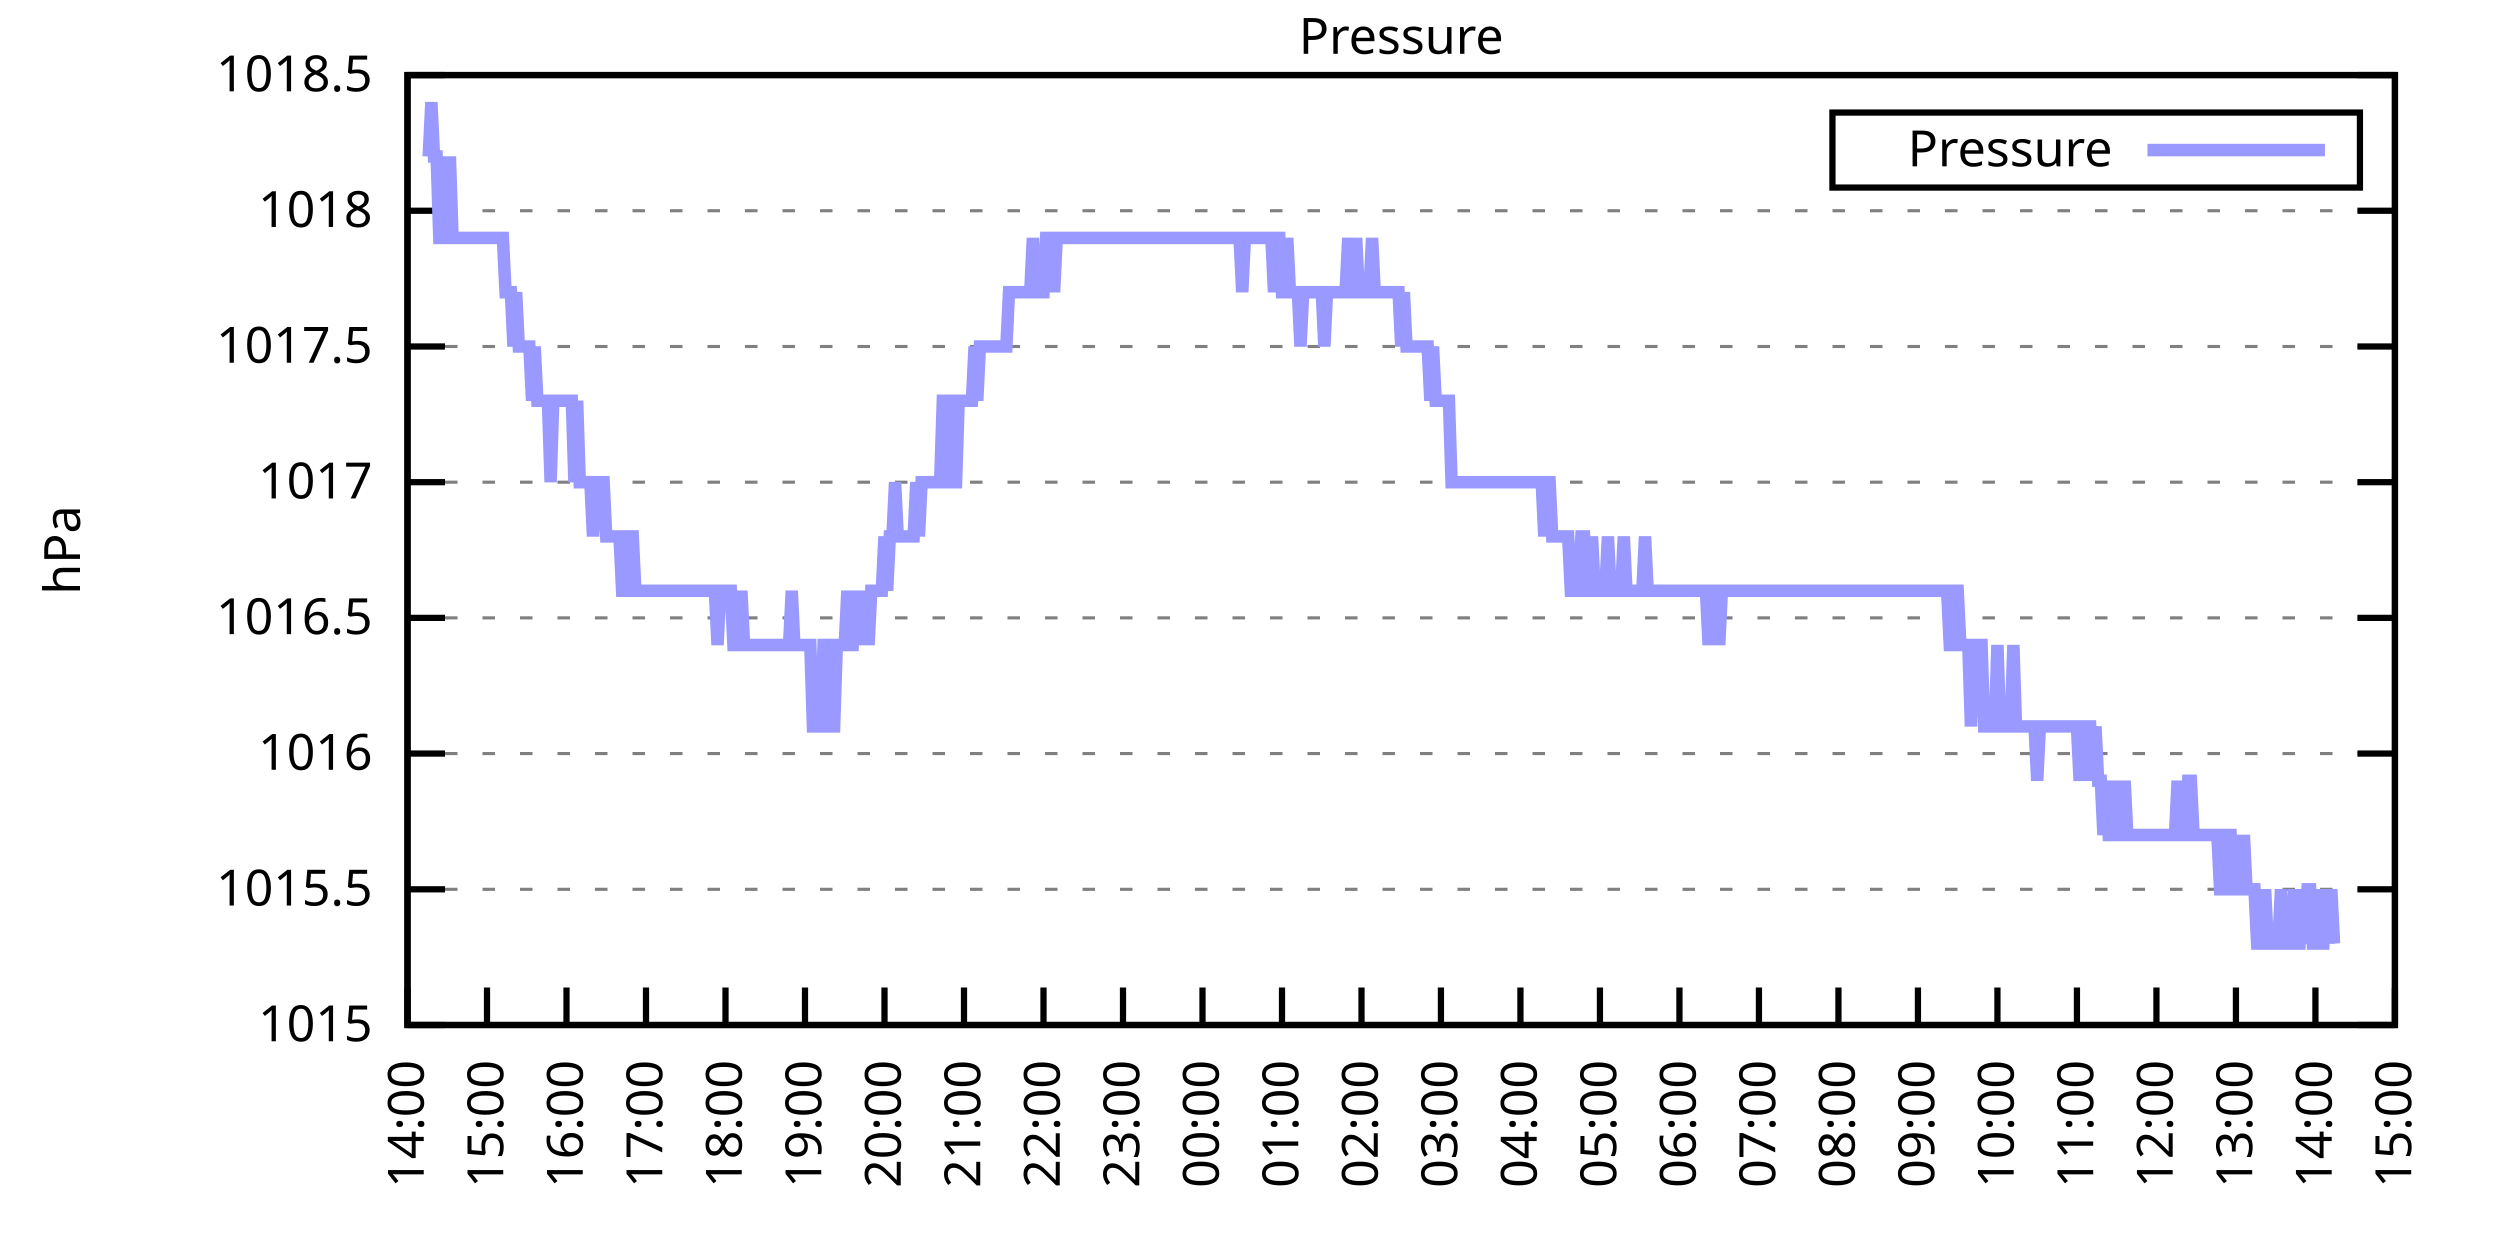
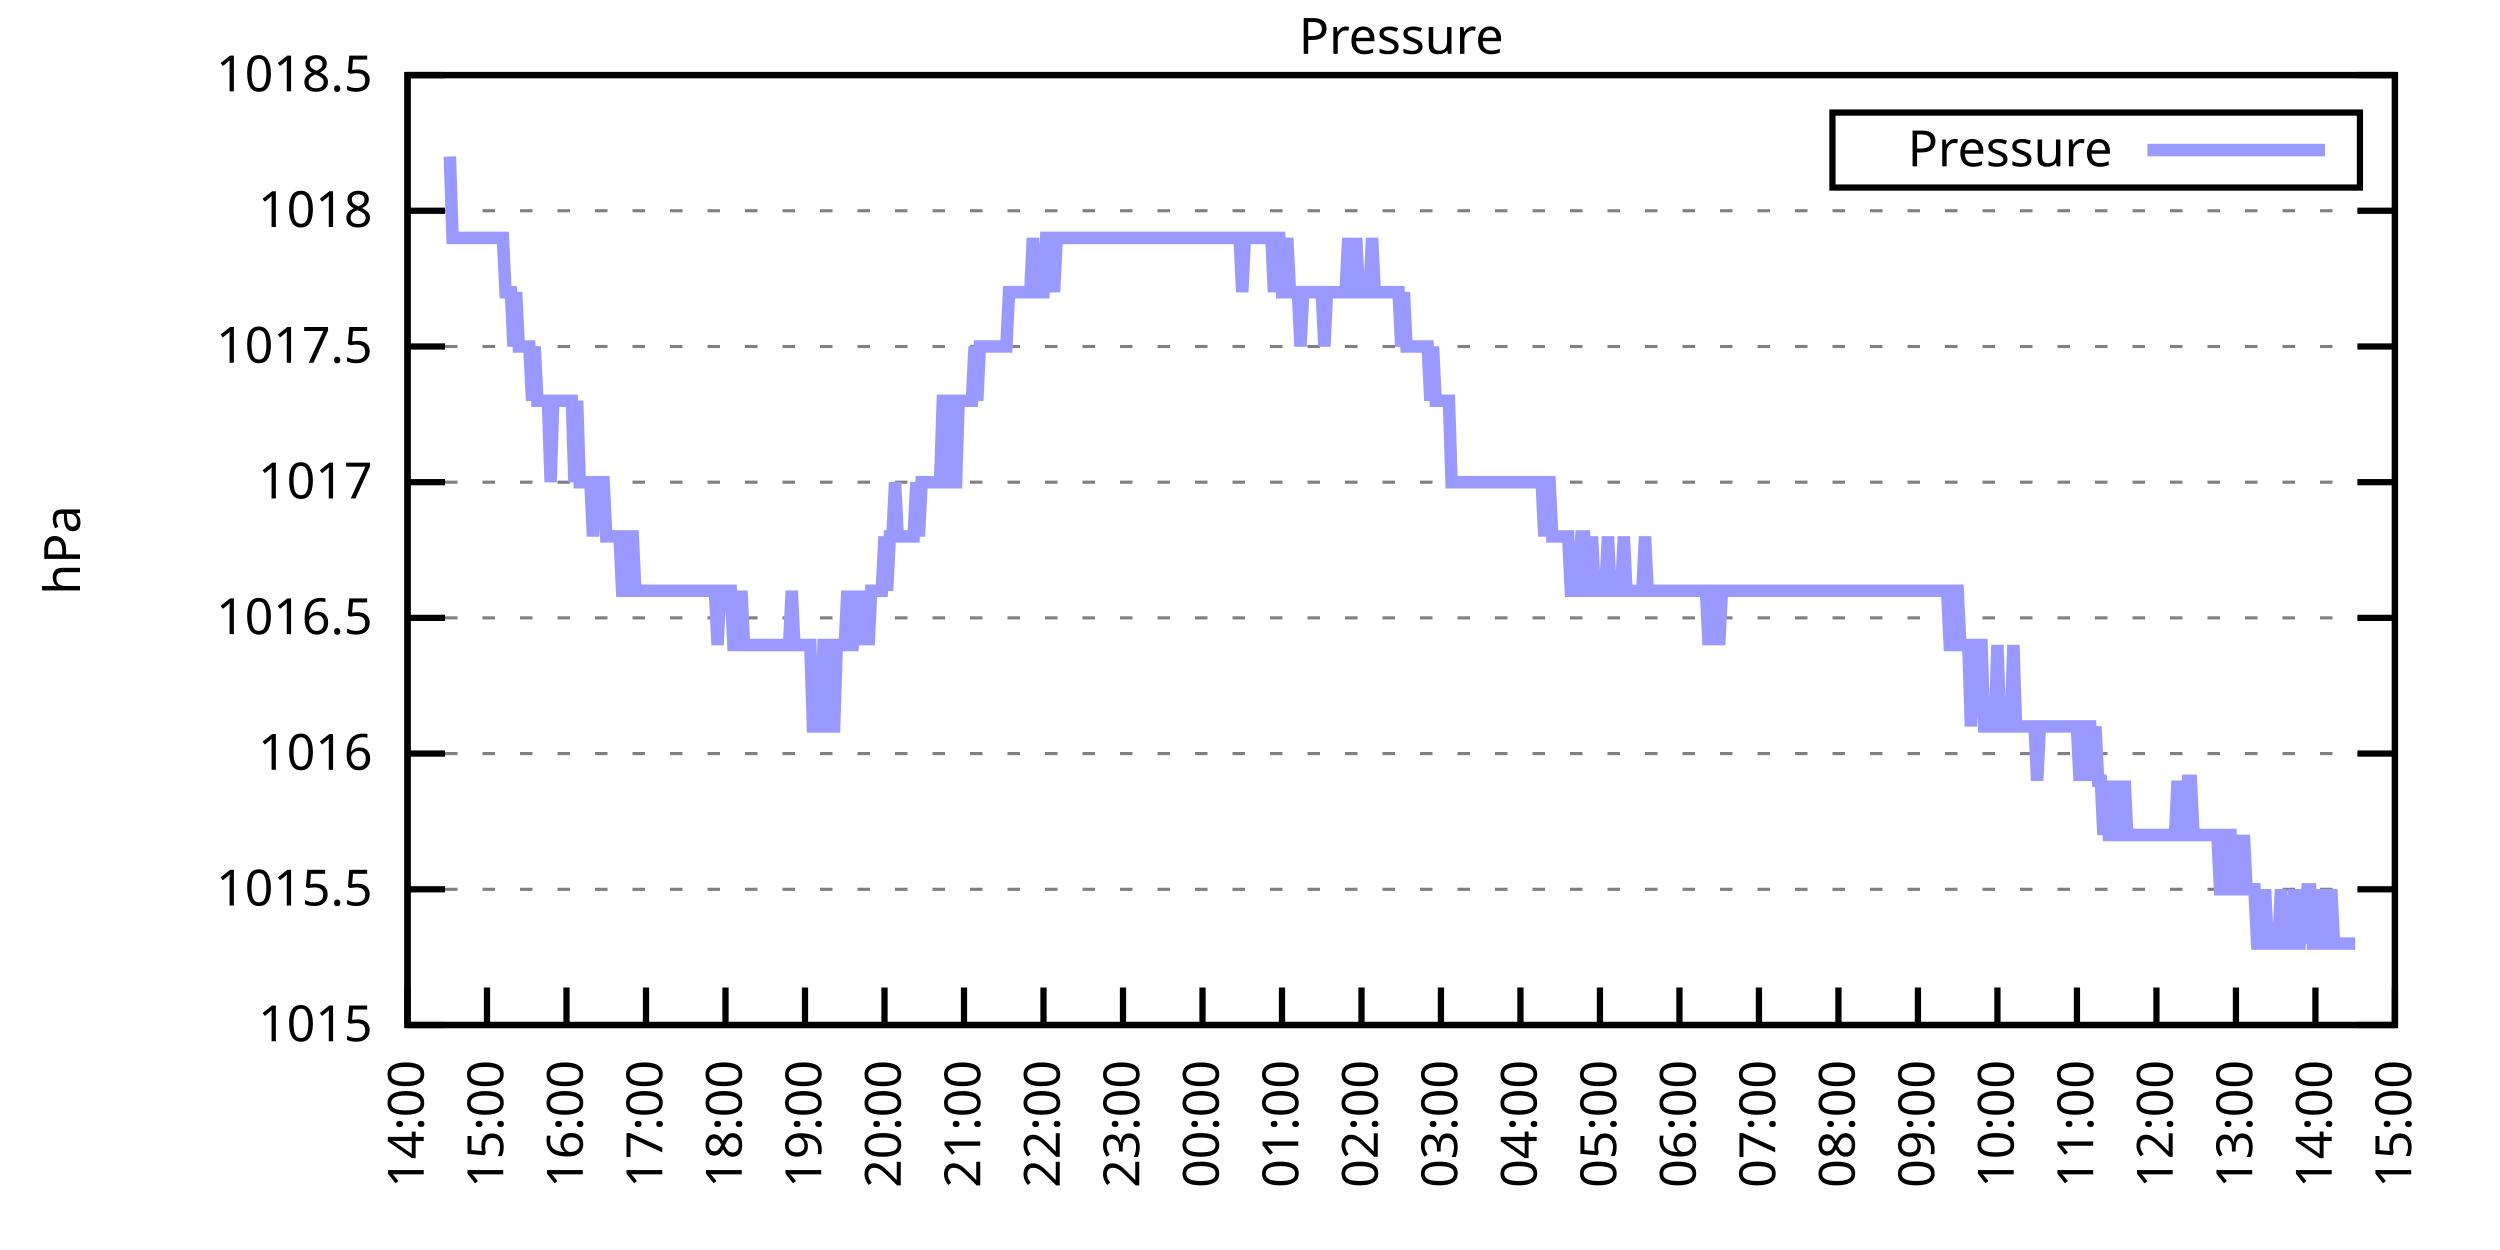
<svg xmlns="http://www.w3.org/2000/svg" xmlns:xlink="http://www.w3.org/1999/xlink" width="400" height="200" viewBox="0 0 400 200">
  <g id="gnuplot_canvas">
    <rect x="0" y="0" width="400" height="200" fill="none" />
    <defs>
      <circle id="gpDot" r="0.5" stroke-width="0.5" stroke="currentColor" />
      <path id="gpPt0" stroke-width="0.333" stroke="currentColor" d="M-1,0 h2 M0,-1 v2" />
      <path id="gpPt1" stroke-width="0.333" stroke="currentColor" d="M-1,-1 L1,1 M1,-1 L-1,1" />
      <path id="gpPt2" stroke-width="0.333" stroke="currentColor" d="M-1,0 L1,0 M0,-1 L0,1 M-1,-1 L1,1 M-1,1 L1,-1" />
      <rect id="gpPt3" stroke-width="0.333" stroke="currentColor" x="-1" y="-1" width="2" height="2" />
      <rect id="gpPt4" stroke-width="0.333" stroke="currentColor" fill="currentColor" x="-1" y="-1" width="2" height="2" />
      <circle id="gpPt5" stroke-width="0.333" stroke="currentColor" cx="0" cy="0" r="1" />
      <use xlink:href="#gpPt5" id="gpPt6" fill="currentColor" stroke="none" />
      <path id="gpPt7" stroke-width="0.333" stroke="currentColor" d="M0,-1.33 L-1.33,0.67 L1.33,0.67 z" />
      <use xlink:href="#gpPt7" id="gpPt8" fill="currentColor" stroke="none" />
      <use xlink:href="#gpPt7" id="gpPt9" stroke="currentColor" transform="rotate(180)" />
      <use xlink:href="#gpPt9" id="gpPt10" fill="currentColor" stroke="none" />
      <use xlink:href="#gpPt3" id="gpPt11" stroke="currentColor" transform="rotate(45)" />
      <use xlink:href="#gpPt11" id="gpPt12" fill="currentColor" stroke="none" />
      <path id="gpPt13" stroke-width="0.333" stroke="currentColor" d="M0,1.330 L1.265,0.411 L0.782,-1.067 L-0.782,-1.076 L-1.265,0.411 z" />
      <use xlink:href="#gpPt13" id="gpPt14" fill="currentColor" stroke="none" />
      <filter id="textbox" filterUnits="objectBoundingBox" x="0" y="0" height="1" width="1">
        <feFlood flood-color="white" flood-opacity="1" result="bgnd" />
        <feComposite in="SourceGraphic" in2="bgnd" operator="atop" />
      </filter>
      <filter id="greybox" filterUnits="objectBoundingBox" x="0" y="0" height="1" width="1">
        <feFlood flood-color="lightgrey" flood-opacity="1" result="grey" />
        <feComposite in="SourceGraphic" in2="grey" operator="atop" />
      </filter>
    </defs>
    <g fill="none" color="white" stroke="currentColor" stroke-width="1.00" stroke-linecap="butt" stroke-linejoin="miter">
</g>
    <g fill="none" color="black" stroke="currentColor" stroke-width="1.00" stroke-linecap="butt" stroke-linejoin="miter">
      <g stroke="none" shape-rendering="crispEdges">
        <polygon fill="rgb(255, 255, 255)" points="65.20,164.00 383.18,164.00 383.18,12.02 65.20,12.02 " />
      </g>
    </g>
    <g fill="none" color="black" stroke="currentColor" stroke-width="1.00" stroke-linecap="butt" stroke-linejoin="miter">
</g>
    <g fill="none" color="black" stroke="black" stroke-width="0.50" stroke-linecap="butt" stroke-linejoin="miter">
</g>
    <g fill="none" color="gray" stroke="currentColor" stroke-width="0.50" stroke-linecap="butt" stroke-linejoin="miter">
      <path stroke="gray" stroke-dasharray="2,4" class="gridline" d="M65.20,164.00 L383.19,164.00  " />
    </g>
    <g fill="none" color="gray" stroke="gray" stroke-width="1.00" stroke-linecap="butt" stroke-linejoin="miter">
</g>
    <g fill="none" color="black" stroke="currentColor" stroke-width="1.00" stroke-linecap="butt" stroke-linejoin="miter">
      <path stroke="black" d="M65.20,164.00 L71.20,164.00 M383.19,164.00 L377.19,164.00  " />
      <g transform="translate(59.60,166.60)" stroke="none" fill="black" font-family="Sans" font-size="8.00" text-anchor="end">
        <text>
          <tspan font-family="Sans"> 1015</tspan>
        </text>
      </g>
    </g>
    <g fill="none" color="black" stroke="currentColor" stroke-width="1.00" stroke-linecap="butt" stroke-linejoin="miter">
</g>
    <g fill="none" color="black" stroke="black" stroke-width="0.50" stroke-linecap="butt" stroke-linejoin="miter">
</g>
    <g fill="none" color="gray" stroke="currentColor" stroke-width="0.50" stroke-linecap="butt" stroke-linejoin="miter">
      <path stroke="gray" stroke-dasharray="2,4" class="gridline" d="M65.20,142.29 L383.19,142.29  " />
    </g>
    <g fill="none" color="gray" stroke="gray" stroke-width="1.00" stroke-linecap="butt" stroke-linejoin="miter">
</g>
    <g fill="none" color="black" stroke="currentColor" stroke-width="1.00" stroke-linecap="butt" stroke-linejoin="miter">
      <path stroke="black" d="M65.20,142.29 L71.20,142.29 M383.19,142.29 L377.19,142.29  " />
      <g transform="translate(59.60,144.89)" stroke="none" fill="black" font-family="Sans" font-size="8.00" text-anchor="end">
        <text>
          <tspan font-family="Sans"> 1015.5</tspan>
        </text>
      </g>
    </g>
    <g fill="none" color="black" stroke="currentColor" stroke-width="1.00" stroke-linecap="butt" stroke-linejoin="miter">
</g>
    <g fill="none" color="black" stroke="black" stroke-width="0.50" stroke-linecap="butt" stroke-linejoin="miter">
</g>
    <g fill="none" color="gray" stroke="currentColor" stroke-width="0.50" stroke-linecap="butt" stroke-linejoin="miter">
      <path stroke="gray" stroke-dasharray="2,4" class="gridline" d="M65.20,120.57 L383.19,120.57  " />
    </g>
    <g fill="none" color="gray" stroke="gray" stroke-width="1.00" stroke-linecap="butt" stroke-linejoin="miter">
</g>
    <g fill="none" color="black" stroke="currentColor" stroke-width="1.00" stroke-linecap="butt" stroke-linejoin="miter">
      <path stroke="black" d="M65.20,120.57 L71.20,120.57 M383.19,120.57 L377.19,120.57  " />
      <g transform="translate(59.60,123.17)" stroke="none" fill="black" font-family="Sans" font-size="8.00" text-anchor="end">
        <text>
          <tspan font-family="Sans"> 1016</tspan>
        </text>
      </g>
    </g>
    <g fill="none" color="black" stroke="currentColor" stroke-width="1.00" stroke-linecap="butt" stroke-linejoin="miter">
</g>
    <g fill="none" color="black" stroke="black" stroke-width="0.50" stroke-linecap="butt" stroke-linejoin="miter">
</g>
    <g fill="none" color="gray" stroke="currentColor" stroke-width="0.50" stroke-linecap="butt" stroke-linejoin="miter">
      <path stroke="gray" stroke-dasharray="2,4" class="gridline" d="M65.20,98.86 L383.19,98.86  " />
    </g>
    <g fill="none" color="gray" stroke="gray" stroke-width="1.00" stroke-linecap="butt" stroke-linejoin="miter">
</g>
    <g fill="none" color="black" stroke="currentColor" stroke-width="1.00" stroke-linecap="butt" stroke-linejoin="miter">
      <path stroke="black" d="M65.20,98.86 L71.20,98.86 M383.19,98.86 L377.19,98.86  " />
      <g transform="translate(59.60,101.46)" stroke="none" fill="black" font-family="Sans" font-size="8.00" text-anchor="end">
        <text>
          <tspan font-family="Sans"> 1016.5</tspan>
        </text>
      </g>
    </g>
    <g fill="none" color="black" stroke="currentColor" stroke-width="1.00" stroke-linecap="butt" stroke-linejoin="miter">
</g>
    <g fill="none" color="black" stroke="black" stroke-width="0.50" stroke-linecap="butt" stroke-linejoin="miter">
</g>
    <g fill="none" color="gray" stroke="currentColor" stroke-width="0.50" stroke-linecap="butt" stroke-linejoin="miter">
      <path stroke="gray" stroke-dasharray="2,4" class="gridline" d="M65.20,77.15 L383.19,77.15  " />
    </g>
    <g fill="none" color="gray" stroke="gray" stroke-width="1.00" stroke-linecap="butt" stroke-linejoin="miter">
</g>
    <g fill="none" color="black" stroke="currentColor" stroke-width="1.00" stroke-linecap="butt" stroke-linejoin="miter">
      <path stroke="black" d="M65.20,77.15 L71.20,77.15 M383.19,77.15 L377.19,77.15  " />
      <g transform="translate(59.60,79.75)" stroke="none" fill="black" font-family="Sans" font-size="8.00" text-anchor="end">
        <text>
          <tspan font-family="Sans"> 1017</tspan>
        </text>
      </g>
    </g>
    <g fill="none" color="black" stroke="currentColor" stroke-width="1.00" stroke-linecap="butt" stroke-linejoin="miter">
</g>
    <g fill="none" color="black" stroke="black" stroke-width="0.50" stroke-linecap="butt" stroke-linejoin="miter">
</g>
    <g fill="none" color="gray" stroke="currentColor" stroke-width="0.50" stroke-linecap="butt" stroke-linejoin="miter">
      <path stroke="gray" stroke-dasharray="2,4" class="gridline" d="M65.20,55.44 L383.19,55.44  " />
    </g>
    <g fill="none" color="gray" stroke="gray" stroke-width="1.00" stroke-linecap="butt" stroke-linejoin="miter">
</g>
    <g fill="none" color="black" stroke="currentColor" stroke-width="1.00" stroke-linecap="butt" stroke-linejoin="miter">
      <path stroke="black" d="M65.20,55.44 L71.20,55.44 M383.19,55.44 L377.19,55.44  " />
      <g transform="translate(59.60,58.04)" stroke="none" fill="black" font-family="Sans" font-size="8.00" text-anchor="end">
        <text>
          <tspan font-family="Sans"> 1017.5</tspan>
        </text>
      </g>
    </g>
    <g fill="none" color="black" stroke="currentColor" stroke-width="1.00" stroke-linecap="butt" stroke-linejoin="miter">
</g>
    <g fill="none" color="black" stroke="black" stroke-width="0.50" stroke-linecap="butt" stroke-linejoin="miter">
</g>
    <g fill="none" color="gray" stroke="currentColor" stroke-width="0.50" stroke-linecap="butt" stroke-linejoin="miter">
      <path stroke="gray" stroke-dasharray="2,4" class="gridline" d="M65.20,33.72 L383.19,33.72  " />
    </g>
    <g fill="none" color="gray" stroke="gray" stroke-width="1.00" stroke-linecap="butt" stroke-linejoin="miter">
</g>
    <g fill="none" color="black" stroke="currentColor" stroke-width="1.00" stroke-linecap="butt" stroke-linejoin="miter">
      <path stroke="black" d="M65.20,33.72 L71.20,33.72 M383.19,33.72 L377.19,33.72  " />
      <g transform="translate(59.60,36.32)" stroke="none" fill="black" font-family="Sans" font-size="8.00" text-anchor="end">
        <text>
          <tspan font-family="Sans"> 1018</tspan>
        </text>
      </g>
    </g>
    <g fill="none" color="black" stroke="currentColor" stroke-width="1.00" stroke-linecap="butt" stroke-linejoin="miter">
</g>
    <g fill="none" color="black" stroke="black" stroke-width="0.50" stroke-linecap="butt" stroke-linejoin="miter">
</g>
    <g fill="none" color="gray" stroke="currentColor" stroke-width="0.50" stroke-linecap="butt" stroke-linejoin="miter">
      <path stroke="gray" stroke-dasharray="2,4" class="gridline" d="M65.20,12.01 L383.19,12.01  " />
    </g>
    <g fill="none" color="gray" stroke="gray" stroke-width="1.00" stroke-linecap="butt" stroke-linejoin="miter">
</g>
    <g fill="none" color="black" stroke="currentColor" stroke-width="1.00" stroke-linecap="butt" stroke-linejoin="miter">
      <path stroke="black" d="M65.20,12.01 L71.20,12.01 M383.19,12.01 L377.19,12.01  " />
      <g transform="translate(59.60,14.61)" stroke="none" fill="black" font-family="Sans" font-size="8.00" text-anchor="end">
        <text>
          <tspan font-family="Sans"> 1018.5</tspan>
        </text>
      </g>
    </g>
    <g fill="none" color="black" stroke="currentColor" stroke-width="1.00" stroke-linecap="butt" stroke-linejoin="miter">
      <path stroke="black" d="M65.20,164.00 L65.20,158.00  " />
      <g transform="translate(67.80,169.60) rotate(270.00)" stroke="none" fill="black" font-family="Sans" font-size="8.00" text-anchor="end">
        <text>
          <tspan font-family="Sans">14:00</tspan>
        </text>
      </g>
    </g>
    <g fill="none" color="black" stroke="currentColor" stroke-width="1.00" stroke-linecap="butt" stroke-linejoin="miter">
      <path stroke="black" d="M77.92,164.00 L77.92,158.00  " />
      <g transform="translate(80.52,169.60) rotate(270.00)" stroke="none" fill="black" font-family="Sans" font-size="8.00" text-anchor="end">
        <text>
          <tspan font-family="Sans">15:00</tspan>
        </text>
      </g>
    </g>
    <g fill="none" color="black" stroke="currentColor" stroke-width="1.00" stroke-linecap="butt" stroke-linejoin="miter">
      <path stroke="black" d="M90.64,164.00 L90.64,158.00  " />
      <g transform="translate(93.24,169.60) rotate(270.00)" stroke="none" fill="black" font-family="Sans" font-size="8.00" text-anchor="end">
        <text>
          <tspan font-family="Sans">16:00</tspan>
        </text>
      </g>
    </g>
    <g fill="none" color="black" stroke="currentColor" stroke-width="1.00" stroke-linecap="butt" stroke-linejoin="miter">
      <path stroke="black" d="M103.36,164.00 L103.36,158.00  " />
      <g transform="translate(105.96,169.60) rotate(270.00)" stroke="none" fill="black" font-family="Sans" font-size="8.00" text-anchor="end">
        <text>
          <tspan font-family="Sans">17:00</tspan>
        </text>
      </g>
    </g>
    <g fill="none" color="black" stroke="currentColor" stroke-width="1.00" stroke-linecap="butt" stroke-linejoin="miter">
      <path stroke="black" d="M116.08,164.00 L116.08,158.00  " />
      <g transform="translate(118.68,169.60) rotate(270.00)" stroke="none" fill="black" font-family="Sans" font-size="8.00" text-anchor="end">
        <text>
          <tspan font-family="Sans">18:00</tspan>
        </text>
      </g>
    </g>
    <g fill="none" color="black" stroke="currentColor" stroke-width="1.00" stroke-linecap="butt" stroke-linejoin="miter">
      <path stroke="black" d="M128.80,164.00 L128.80,158.00  " />
      <g transform="translate(131.40,169.60) rotate(270.00)" stroke="none" fill="black" font-family="Sans" font-size="8.00" text-anchor="end">
        <text>
          <tspan font-family="Sans">19:00</tspan>
        </text>
      </g>
    </g>
    <g fill="none" color="black" stroke="currentColor" stroke-width="1.00" stroke-linecap="butt" stroke-linejoin="miter">
      <path stroke="black" d="M141.52,164.00 L141.52,158.00  " />
      <g transform="translate(144.12,169.60) rotate(270.00)" stroke="none" fill="black" font-family="Sans" font-size="8.00" text-anchor="end">
        <text>
          <tspan font-family="Sans">20:00</tspan>
        </text>
      </g>
    </g>
    <g fill="none" color="black" stroke="currentColor" stroke-width="1.00" stroke-linecap="butt" stroke-linejoin="miter">
      <path stroke="black" d="M154.24,164.00 L154.24,158.00  " />
      <g transform="translate(156.84,169.60) rotate(270.00)" stroke="none" fill="black" font-family="Sans" font-size="8.00" text-anchor="end">
        <text>
          <tspan font-family="Sans">21:00</tspan>
        </text>
      </g>
    </g>
    <g fill="none" color="black" stroke="currentColor" stroke-width="1.00" stroke-linecap="butt" stroke-linejoin="miter">
      <path stroke="black" d="M166.96,164.00 L166.96,158.00  " />
      <g transform="translate(169.56,169.60) rotate(270.00)" stroke="none" fill="black" font-family="Sans" font-size="8.00" text-anchor="end">
        <text>
          <tspan font-family="Sans">22:00</tspan>
        </text>
      </g>
    </g>
    <g fill="none" color="black" stroke="currentColor" stroke-width="1.00" stroke-linecap="butt" stroke-linejoin="miter">
      <path stroke="black" d="M179.68,164.00 L179.68,158.00  " />
      <g transform="translate(182.28,169.60) rotate(270.00)" stroke="none" fill="black" font-family="Sans" font-size="8.00" text-anchor="end">
        <text>
          <tspan font-family="Sans">23:00</tspan>
        </text>
      </g>
    </g>
    <g fill="none" color="black" stroke="currentColor" stroke-width="1.00" stroke-linecap="butt" stroke-linejoin="miter">
      <path stroke="black" d="M192.40,164.00 L192.40,158.00  " />
      <g transform="translate(195.00,169.60) rotate(270.00)" stroke="none" fill="black" font-family="Sans" font-size="8.00" text-anchor="end">
        <text>
          <tspan font-family="Sans">00:00</tspan>
        </text>
      </g>
    </g>
    <g fill="none" color="black" stroke="currentColor" stroke-width="1.00" stroke-linecap="butt" stroke-linejoin="miter">
      <path stroke="black" d="M205.12,164.00 L205.12,158.00  " />
      <g transform="translate(207.72,169.60) rotate(270.00)" stroke="none" fill="black" font-family="Sans" font-size="8.00" text-anchor="end">
        <text>
          <tspan font-family="Sans">01:00</tspan>
        </text>
      </g>
    </g>
    <g fill="none" color="black" stroke="currentColor" stroke-width="1.00" stroke-linecap="butt" stroke-linejoin="miter">
      <path stroke="black" d="M217.84,164.00 L217.84,158.00  " />
      <g transform="translate(220.44,169.60) rotate(270.00)" stroke="none" fill="black" font-family="Sans" font-size="8.00" text-anchor="end">
        <text>
          <tspan font-family="Sans">02:00</tspan>
        </text>
      </g>
    </g>
    <g fill="none" color="black" stroke="currentColor" stroke-width="1.00" stroke-linecap="butt" stroke-linejoin="miter">
      <path stroke="black" d="M230.55,164.00 L230.55,158.00  " />
      <g transform="translate(233.15,169.60) rotate(270.00)" stroke="none" fill="black" font-family="Sans" font-size="8.00" text-anchor="end">
        <text>
          <tspan font-family="Sans">03:00</tspan>
        </text>
      </g>
    </g>
    <g fill="none" color="black" stroke="currentColor" stroke-width="1.00" stroke-linecap="butt" stroke-linejoin="miter">
      <path stroke="black" d="M243.27,164.00 L243.27,158.00  " />
      <g transform="translate(245.87,169.60) rotate(270.00)" stroke="none" fill="black" font-family="Sans" font-size="8.00" text-anchor="end">
        <text>
          <tspan font-family="Sans">04:00</tspan>
        </text>
      </g>
    </g>
    <g fill="none" color="black" stroke="currentColor" stroke-width="1.00" stroke-linecap="butt" stroke-linejoin="miter">
      <path stroke="black" d="M255.99,164.00 L255.99,158.00  " />
      <g transform="translate(258.59,169.60) rotate(270.00)" stroke="none" fill="black" font-family="Sans" font-size="8.00" text-anchor="end">
        <text>
          <tspan font-family="Sans">05:00</tspan>
        </text>
      </g>
    </g>
    <g fill="none" color="black" stroke="currentColor" stroke-width="1.00" stroke-linecap="butt" stroke-linejoin="miter">
      <path stroke="black" d="M268.71,164.00 L268.71,158.00  " />
      <g transform="translate(271.31,169.60) rotate(270.00)" stroke="none" fill="black" font-family="Sans" font-size="8.00" text-anchor="end">
        <text>
          <tspan font-family="Sans">06:00</tspan>
        </text>
      </g>
    </g>
    <g fill="none" color="black" stroke="currentColor" stroke-width="1.00" stroke-linecap="butt" stroke-linejoin="miter">
      <path stroke="black" d="M281.43,164.00 L281.43,158.00  " />
      <g transform="translate(284.03,169.60) rotate(270.00)" stroke="none" fill="black" font-family="Sans" font-size="8.00" text-anchor="end">
        <text>
          <tspan font-family="Sans">07:00</tspan>
        </text>
      </g>
    </g>
    <g fill="none" color="black" stroke="currentColor" stroke-width="1.00" stroke-linecap="butt" stroke-linejoin="miter">
      <path stroke="black" d="M294.15,164.00 L294.15,158.00  " />
      <g transform="translate(296.75,169.60) rotate(270.00)" stroke="none" fill="black" font-family="Sans" font-size="8.00" text-anchor="end">
        <text>
          <tspan font-family="Sans">08:00</tspan>
        </text>
      </g>
    </g>
    <g fill="none" color="black" stroke="currentColor" stroke-width="1.00" stroke-linecap="butt" stroke-linejoin="miter">
      <path stroke="black" d="M306.87,164.00 L306.87,158.00  " />
      <g transform="translate(309.47,169.60) rotate(270.00)" stroke="none" fill="black" font-family="Sans" font-size="8.00" text-anchor="end">
        <text>
          <tspan font-family="Sans">09:00</tspan>
        </text>
      </g>
    </g>
    <g fill="none" color="black" stroke="currentColor" stroke-width="1.00" stroke-linecap="butt" stroke-linejoin="miter">
      <path stroke="black" d="M319.59,164.00 L319.59,158.00  " />
      <g transform="translate(322.19,169.60) rotate(270.00)" stroke="none" fill="black" font-family="Sans" font-size="8.00" text-anchor="end">
        <text>
          <tspan font-family="Sans">10:00</tspan>
        </text>
      </g>
    </g>
    <g fill="none" color="black" stroke="currentColor" stroke-width="1.00" stroke-linecap="butt" stroke-linejoin="miter">
      <path stroke="black" d="M332.31,164.00 L332.31,158.00  " />
      <g transform="translate(334.91,169.60) rotate(270.00)" stroke="none" fill="black" font-family="Sans" font-size="8.00" text-anchor="end">
        <text>
          <tspan font-family="Sans">11:00</tspan>
        </text>
      </g>
    </g>
    <g fill="none" color="black" stroke="currentColor" stroke-width="1.00" stroke-linecap="butt" stroke-linejoin="miter">
      <path stroke="black" d="M345.03,164.00 L345.03,158.00  " />
      <g transform="translate(347.63,169.60) rotate(270.00)" stroke="none" fill="black" font-family="Sans" font-size="8.00" text-anchor="end">
        <text>
          <tspan font-family="Sans">12:00</tspan>
        </text>
      </g>
    </g>
    <g fill="none" color="black" stroke="currentColor" stroke-width="1.00" stroke-linecap="butt" stroke-linejoin="miter">
      <path stroke="black" d="M357.75,164.00 L357.75,158.00  " />
      <g transform="translate(360.35,169.60) rotate(270.00)" stroke="none" fill="black" font-family="Sans" font-size="8.00" text-anchor="end">
        <text>
          <tspan font-family="Sans">13:00</tspan>
        </text>
      </g>
    </g>
    <g fill="none" color="black" stroke="currentColor" stroke-width="1.00" stroke-linecap="butt" stroke-linejoin="miter">
      <path stroke="black" d="M370.47,164.00 L370.47,158.00  " />
      <g transform="translate(373.07,169.60) rotate(270.00)" stroke="none" fill="black" font-family="Sans" font-size="8.00" text-anchor="end">
        <text>
          <tspan font-family="Sans">14:00</tspan>
        </text>
      </g>
    </g>
    <g fill="none" color="black" stroke="currentColor" stroke-width="1.00" stroke-linecap="butt" stroke-linejoin="miter">
      <path stroke="black" d="M383.19,164.00 L383.19,158.00  " />
      <g transform="translate(385.79,169.60) rotate(270.00)" stroke="none" fill="black" font-family="Sans" font-size="8.00" text-anchor="end">
        <text>
          <tspan font-family="Sans">15:00</tspan>
        </text>
      </g>
    </g>
    <g fill="none" color="black" stroke="currentColor" stroke-width="1.00" stroke-linecap="butt" stroke-linejoin="miter">
</g>
    <g fill="none" color="black" stroke="currentColor" stroke-width="1.00" stroke-linecap="butt" stroke-linejoin="miter">
      <path stroke="black" d="M65.20,12.01 L65.20,164.00 L383.19,164.00 L383.19,12.01 L65.20,12.01 Z  " />
    </g>
    <g fill="none" color="black" stroke="currentColor" stroke-width="1.00" stroke-linecap="butt" stroke-linejoin="miter">
</g>
    <g fill="none" color="black" stroke="currentColor" stroke-width="1.00" stroke-linecap="butt" stroke-linejoin="miter">
      <path stroke="black" d="M293.19,30.01 L293.19,18.01 L377.59,18.01 L377.59,30.01 L293.19,30.01 Z  " />
    </g>
    <g id="Pressure_plot_1">
      <g fill="none" color="white" stroke="black" stroke-width="2.00" stroke-linecap="butt" stroke-linejoin="miter">
</g>
      <g fill="none" color="black" stroke="currentColor" stroke-width="2.00" stroke-linecap="butt" stroke-linejoin="miter">
        <g transform="translate(337.99,26.61)" stroke="none" fill="black" font-family="Sans" font-size="8.00" text-anchor="end">
          <text>
            <tspan font-family="Sans">Pressure</tspan>
          </text>
        </g>
      </g>
      <g fill="none" color="black" stroke="currentColor" stroke-width="2.00" stroke-linecap="butt" stroke-linejoin="miter">
-         <path stroke="rgb(153, 153, 255)" d="M343.59,24.01 L371.99,24.01 M68.59,25.04 L69.02,16.35 L69.44,25.04 L69.86,25.04 L70.29,38.07 L70.71,38.07   L71.14,25.04 L71.56,38.07 L71.98,25.04 L72.41,38.07 L72.83,38.07 L73.26,38.07 L73.68,38.07 L74.10,38.07   L74.53,38.07 L74.95,38.07 L75.38,38.07 L75.80,38.07 L76.22,38.07 L76.65,38.07 L77.07,38.07 L77.50,38.07   L77.92,38.07 L78.34,38.07 L78.77,38.07 L79.19,38.07 L79.62,38.07 L80.04,38.07 L80.46,38.07 L80.89,46.75   L81.31,46.75 L81.74,46.75 L82.16,55.44 L82.58,46.75 L83.01,55.44 L83.43,55.44 L83.86,55.44 L84.28,55.44   L84.70,55.44 L85.13,64.12 L85.55,55.44 L85.98,64.12 L86.40,64.12 L86.82,64.12 L87.25,64.12 L87.67,64.12   L88.10,77.15 L88.52,64.12 L88.94,64.12 L89.37,64.12 L89.79,64.12 L90.22,64.12 L90.64,64.12 L91.06,64.12   L91.49,64.12 L91.91,77.15 L92.34,64.12 L92.76,77.15 L93.18,77.15 L93.61,77.15 L94.03,77.15 L94.46,77.15   L94.88,85.83 L95.30,77.15 L95.73,77.15 L96.15,77.15 L96.58,77.15 L97.00,85.83 L97.42,85.83 L97.85,85.83   L98.27,85.83 L98.69,85.83 L99.12,85.83 L99.54,94.52 L99.97,94.52 L100.39,94.52 L100.81,85.83 L101.24,85.83   L101.66,94.52 L102.09,94.52 L102.51,94.52 L102.93,94.52 L103.36,94.52 L103.78,94.52 L104.21,94.52 L104.63,94.52   L105.05,94.52 L105.48,94.52 L105.90,94.52 L106.33,94.52 L106.75,94.52 L107.17,94.52 L107.60,94.52 L108.02,94.52   L108.45,94.52 L108.87,94.52 L109.29,94.52 L109.72,94.52 L110.14,94.52 L110.57,94.52 L110.99,94.52 L111.41,94.52   L111.84,94.52 L112.26,94.52 L112.69,94.52 L113.11,94.52 L113.53,94.52 L113.96,94.52 L114.38,94.52 L114.81,103.20   L115.23,94.52 L115.65,94.52 L116.08,94.52 L116.50,94.52 L116.93,94.52 L117.35,103.20 L117.77,103.20 L118.20,103.20   L118.62,94.52 L119.05,103.20 L119.47,103.20 L119.89,103.20 L120.32,103.20 L120.74,103.20 L121.17,103.20 L121.59,103.20   L122.01,103.20 L122.44,103.20 L122.86,103.20 L123.29,103.20 L123.71,103.20 L124.13,103.20 L124.56,103.20 L124.98,103.20   L125.41,103.20 L125.83,103.20 L126.25,103.20 L126.68,94.52 L127.10,103.20 L127.53,103.20 L127.95,103.20 L128.37,103.20   L128.80,103.20 L129.22,103.20 L129.65,103.20 L130.07,116.23 L130.49,116.23 L130.92,116.23 L131.34,116.23 L131.77,103.20   L132.19,103.20 L132.61,116.23 L133.04,116.23 L133.46,116.23 L133.89,103.20 L134.31,103.20 L134.73,103.20 L135.16,103.20   L135.58,94.52 L136.01,103.20 L136.43,103.20 L136.85,94.52 L137.28,103.20 L137.70,94.52 L138.13,103.20 L138.55,94.52   L138.97,103.20 L139.40,94.52 L139.82,94.52 L140.25,94.52 L140.67,94.52 L141.09,94.52 L141.52,85.83 L141.94,94.52   L142.37,85.83 L142.79,85.83 L143.21,77.15 L143.64,85.83 L144.06,85.83 L144.49,85.83 L144.91,85.83 L145.33,85.83   L145.76,85.83 L146.18,85.83 L146.61,77.15 L147.03,85.83 L147.45,77.15 L147.88,77.15 L148.30,77.15 L148.73,77.15   L149.15,77.15 L149.57,77.15 L150.00,77.15 L150.42,77.15 L150.85,64.12 L151.27,64.12 L151.69,64.12 L152.12,77.15   L152.54,77.15 L152.97,77.15 L153.39,64.12 L153.81,64.12 L154.24,64.12 L154.66,64.12 L155.09,64.12 L155.51,64.12   L155.93,55.44 L156.36,64.12 L156.78,55.44 L157.21,55.44 L157.63,55.44 L158.05,55.44 L158.48,55.44 L158.90,55.44   L159.33,55.44 L159.75,55.44 L160.17,55.44 L160.60,55.44 L161.02,55.44 L161.44,46.75 L161.87,46.75 L162.29,46.75   L162.72,46.75 L163.14,46.75 L163.56,46.75 L163.99,46.75 L164.41,46.75 L164.84,46.75 L165.26,38.07 L165.68,46.75   L166.11,46.75 L166.53,46.75 L166.96,46.75 L167.38,38.07 L167.80,38.07 L168.23,38.07 L168.65,46.75 L169.08,38.07   L169.50,38.07 L169.92,38.07 L170.35,38.07 L170.77,38.07 L171.20,38.07 L171.62,38.07 L172.04,38.07 L172.47,38.07   L172.89,38.07 L173.32,38.07 L173.74,38.07 L174.16,38.07 L174.59,38.07 L175.01,38.07 L175.44,38.07 L175.86,38.07   L176.28,38.07 L176.71,38.07 L177.13,38.07 L177.56,38.07 L177.98,38.07 L178.40,38.07 L178.83,38.07 L179.25,38.07   L179.68,38.07 L180.10,38.07 L180.52,38.07 L180.95,38.07 L181.37,38.07 L181.80,38.07 L182.22,38.07 L182.64,38.07   L183.07,38.07 L183.49,38.07 L183.92,38.07 L184.34,38.07 L184.76,38.07 L185.19,38.07 L185.61,38.07 L186.04,38.07   L186.46,38.07 L186.88,38.07 L187.31,38.07 L187.73,38.07 L188.16,38.07 L188.58,38.07 L189.00,38.07 L189.43,38.07   L189.85,38.07 L190.28,38.07 L190.70,38.07 L191.12,38.07 L191.55,38.07 L191.97,38.07 L192.40,38.07 L192.82,38.07   L193.24,38.07 L193.67,38.07 L194.09,38.07 L194.52,38.07 L194.94,38.07 L195.36,38.07 L195.79,38.07 L196.21,38.07   L196.64,38.07 L197.06,38.07 L197.48,38.07 L197.91,38.07 L198.33,38.07 L198.76,46.75 L199.18,38.07 L199.60,38.07   L200.03,38.07 L200.45,38.07 L200.88,38.07 L201.30,38.07 L201.72,38.07 L202.15,38.07 L202.57,38.07 L203.00,38.07   L203.42,38.07 L203.84,46.75 L204.27,38.07 L204.69,38.07 L205.12,46.75 L205.54,46.75 L205.96,38.07 L206.39,46.75   L206.81,46.75 L207.24,46.75 L207.66,46.75 L208.08,55.44 L208.51,46.75 L208.93,46.75 L209.36,46.75 L209.78,46.75   L210.20,46.75 L210.63,46.75 L211.05,46.75 L211.48,46.75 L211.90,55.44 L212.32,46.75 L212.75,46.75 L213.17,46.75   L213.60,46.75 L214.02,46.75 L214.44,46.75 L214.87,46.75 L215.29,46.75 L215.72,38.07 L216.14,46.75 L216.56,46.75   L216.99,38.07 L217.41,46.75 L217.84,46.75 L218.26,46.75 L218.68,46.75 L219.11,46.75 L219.53,38.07 L219.96,46.75   L220.38,46.75 L220.80,46.75 L221.23,46.75 L221.65,46.75 L222.08,46.75 L222.50,46.75 L222.92,46.75 L223.35,46.75   L223.77,46.75 L224.20,55.44 L224.62,46.75 L225.04,55.44 L225.47,55.44 L225.89,55.44 L226.31,55.44 L226.74,55.44   L227.16,55.44 L227.59,55.44 L228.01,55.44 L228.43,55.44 L228.86,64.12 L229.28,55.44 L229.71,64.12 L230.13,64.12   L230.55,64.12 L230.98,64.12 L231.40,64.12 L231.83,64.12 L232.25,77.15 L232.67,77.15 L233.10,77.15 L233.52,77.15   L233.95,77.15 L234.37,77.15 L234.79,77.15 L235.22,77.15 L235.64,77.15 L236.07,77.15 L236.49,77.15 L236.91,77.15   L237.34,77.15 L237.76,77.15 L238.19,77.15 L238.61,77.15 L239.03,77.15 L239.46,77.15 L239.88,77.15 L240.31,77.15   L240.73,77.15 L241.15,77.15 L241.58,77.15 L242.00,77.15 L242.43,77.15 L242.85,77.15 L243.27,77.15 L243.70,77.15   L244.12,77.15 L244.55,77.15 L244.97,77.15 L245.39,77.15 L245.82,77.15 L246.24,77.15 L246.67,77.15 L247.09,85.83   L247.51,77.15 L247.94,77.15 L248.36,85.83 L248.79,85.83 L249.21,85.83 L249.63,85.83 L250.06,85.83 L250.48,85.83   L250.91,85.83 L251.33,94.52 L251.75,94.52 L252.18,94.52 L252.60,94.52 L253.03,85.83 L253.45,85.83 L253.87,94.52   L254.30,94.52 L254.72,85.83 L255.15,94.52 L255.57,94.52 L255.99,94.52 L256.42,94.52 L256.84,94.52 L257.27,85.83   L257.69,94.52 L258.11,94.52 L258.54,94.52 L258.96,94.52 L259.39,94.52 L259.81,85.83 L260.23,94.52 L260.66,94.52   L261.08,94.52 L261.51,94.52 L261.93,94.52 L262.35,94.52 L262.78,94.52 L263.20,85.83 L263.63,94.52 L264.05,94.52   L264.47,94.52 L264.90,94.52 L265.32,94.52 L265.75,94.52 L266.17,94.52 L266.59,94.52 L267.02,94.52 L267.44,94.52   L267.87,94.52 L268.29,94.52 L268.71,94.52 L269.14,94.52 L269.56,94.52 L269.99,94.52 L270.41,94.52 L270.83,94.52   L271.26,94.52 L271.68,94.52 L272.11,94.52 L272.53,94.52 L272.95,94.52 L273.38,103.20 L273.80,94.52 L274.23,94.52   L274.65,94.52 L275.07,103.20 L275.50,94.52 L275.92,94.52 L276.35,94.52 L276.77,94.52 L277.19,94.52 L277.62,94.52   L278.04,94.52 L278.47,94.52 L278.89,94.52 L279.31,94.52 L279.74,94.52 L280.16,94.52 L280.59,94.52 L281.01,94.52   L281.43,94.52 L281.86,94.52 L282.28,94.52 L282.71,94.52 L283.13,94.52 L283.55,94.52 L283.98,94.52 L284.40,94.52   L284.83,94.52 L285.25,94.52 L285.67,94.52 L286.10,94.52 L286.52,94.52 L286.95,94.52 L287.37,94.52 L287.79,94.52   L288.22,94.52 L288.64,94.52 L289.06,94.52 L289.49,94.52 L289.91,94.52 L290.34,94.52 L290.76,94.52 L291.18,94.52   L291.61,94.52 L292.03,94.52 L292.46,94.52 L292.88,94.52 L293.30,94.52 L293.73,94.52 L294.15,94.52 L294.58,94.52   L295.00,94.52 L295.42,94.52 L295.85,94.52 L296.27,94.52 L296.70,94.52 L297.12,94.52 L297.54,94.52 L297.97,94.52   L298.39,94.52 L298.82,94.52 L299.24,94.52 L299.66,94.52 L300.09,94.52 L300.51,94.52 L300.94,94.52 L301.36,94.52   L301.78,94.52 L302.21,94.52 L302.63,94.52 L303.06,94.52 L303.48,94.52 L303.90,94.52 L304.33,94.52 L304.75,94.52   L305.18,94.52 L305.60,94.52 L306.02,94.52 L306.45,94.52 L306.87,94.52 L307.30,94.52 L307.72,94.52 L308.14,94.52   L308.57,94.52 L308.99,94.52 L309.42,94.52 L309.84,94.52 L310.26,94.52 L310.69,94.52 L311.11,94.52 L311.54,94.52   L311.96,103.20 L312.38,103.20 L312.81,94.52 L313.23,94.52 L313.66,103.20 L314.08,103.20 L314.50,103.20 L314.93,103.20   L315.35,116.23 L315.78,103.20 L316.20,103.20 L316.62,103.20 L317.05,103.20 L317.47,116.23 L317.90,116.23 L318.32,116.23   L318.74,116.23 L319.17,116.23 L319.59,103.20 L320.02,116.23 L320.44,116.23 L320.86,116.23 L321.29,116.23 L321.71,116.23   L322.14,103.20 L322.56,116.23 L322.98,116.23 L323.41,116.23 L323.83,116.23 L324.26,116.23 L324.68,116.23 L325.10,116.23   L325.53,116.23 L325.95,124.92 L326.38,116.23 L326.80,116.23 L327.22,116.23 L327.65,116.23 L328.07,116.23 L328.50,116.23   L328.92,116.23 L329.34,116.23 L329.77,116.23 L330.19,116.23 L330.62,116.23 L331.04,116.23 L331.46,116.23 L331.89,116.23   L332.31,116.23 L332.74,124.92 L333.16,116.23 L333.58,124.92 L334.01,116.23 L334.43,116.23 L334.86,124.92 L335.28,116.23   L335.70,124.92 L336.13,124.92 L336.55,133.60 L336.98,124.92 L337.40,133.60 L337.82,133.60 L338.25,124.92 L338.67,133.60   L339.10,133.60 L339.52,133.60 L339.94,124.92 L340.37,133.60 L340.79,133.60 L341.22,133.60 L341.64,133.60 L342.06,133.60   L342.49,133.60 L342.91,133.60 L343.34,133.60 L343.76,133.60 L344.18,133.60 L344.61,133.60 L345.03,133.60 L345.46,133.60   L345.88,133.60 L346.30,133.60 L346.73,133.60 L347.15,133.60 L347.58,133.60 L348.00,133.60 L348.42,124.92 L348.85,133.60   L349.27,133.60 L349.70,133.60 L350.12,124.92 L350.54,124.92 L350.97,133.60 L351.39,133.60 L351.81,133.60 L352.24,133.60   L352.66,133.60 L353.09,133.60 L353.51,133.60 L353.93,133.60 L354.36,133.60 L354.78,133.60 L355.21,142.29 L355.63,142.29   L356.05,133.60 L356.48,133.60 L356.90,133.60 L357.33,142.29 L357.75,142.29 L358.17,133.60 L358.60,142.29 L359.02,133.60   L359.45,142.29 L359.87,142.29 L360.29,142.29 L360.72,142.29 L361.14,150.97 L361.57,150.97 L361.99,150.97 L362.41,142.29   L362.84,150.97 L363.26,150.97 L363.69,150.97 L364.11,150.97 L364.53,150.97 L364.96,142.29 L365.38,150.97 L365.81,150.97   L366.23,150.97 L366.65,150.97 L367.08,142.29 L367.50,150.97 L367.93,150.97 L368.35,142.29 L368.77,150.97 L369.20,142.29   L369.62,142.29 L370.05,150.97 L370.47,150.97 L370.89,142.29 L371.32,150.97 L371.74,150.97 L372.17,142.29 L372.59,150.97   L373.01,142.29 L373.44,150.97  " />
+         <path stroke="rgb(153, 153, 255)" d="M343.59,24.01 L371.99,24.01 M71.98,25.04 L72.41,38.07 L72.83,38.07 L73.26,38.07 L73.68,38.07 L74.10,38.07   L74.53,38.07 L74.95,38.07 L75.38,38.07 L75.80,38.07 L76.22,38.07 L76.65,38.07 L77.07,38.07 L77.50,38.07   L77.92,38.07 L78.34,38.07 L78.77,38.07 L79.19,38.07 L79.62,38.07 L80.04,38.07 L80.46,38.07 L80.89,46.75   L81.31,46.75 L81.74,46.75 L82.16,55.44 L82.58,46.75 L83.01,55.44 L83.43,55.44 L83.86,55.44 L84.28,55.44   L84.70,55.44 L85.13,64.12 L85.55,55.44 L85.98,64.12 L86.40,64.12 L86.82,64.12 L87.25,64.12 L87.67,64.12   L88.10,77.15 L88.52,64.12 L88.94,64.12 L89.37,64.12 L89.79,64.12 L90.22,64.12 L90.64,64.12 L91.06,64.12   L91.49,64.12 L91.91,77.15 L92.34,64.12 L92.76,77.15 L93.18,77.15 L93.61,77.15 L94.03,77.15 L94.46,77.15   L94.88,85.83 L95.30,77.15 L95.73,77.15 L96.15,77.15 L96.58,77.15 L97.00,85.83 L97.42,85.83 L97.85,85.83   L98.27,85.83 L98.69,85.83 L99.12,85.83 L99.54,94.52 L99.97,94.52 L100.39,94.52 L100.81,85.83 L101.24,85.83   L101.66,94.52 L102.09,94.52 L102.51,94.52 L102.93,94.52 L103.36,94.52 L103.78,94.52 L104.21,94.52 L104.63,94.52   L105.05,94.52 L105.48,94.52 L105.90,94.52 L106.33,94.52 L106.75,94.52 L107.17,94.52 L107.60,94.52 L108.02,94.52   L108.45,94.52 L108.87,94.52 L109.29,94.52 L109.72,94.52 L110.14,94.52 L110.57,94.52 L110.99,94.52 L111.41,94.52   L111.84,94.52 L112.26,94.52 L112.69,94.52 L113.11,94.52 L113.53,94.52 L113.96,94.52 L114.38,94.52 L114.81,103.20   L115.23,94.52 L115.65,94.52 L116.08,94.52 L116.50,94.52 L116.93,94.52 L117.35,103.20 L117.77,103.20 L118.20,103.20   L118.62,94.52 L119.05,103.20 L119.47,103.20 L119.89,103.20 L120.32,103.20 L120.74,103.20 L121.17,103.20 L121.59,103.20   L122.01,103.20 L122.44,103.20 L122.86,103.20 L123.29,103.20 L123.71,103.20 L124.13,103.20 L124.56,103.20 L124.98,103.20   L125.41,103.20 L125.83,103.20 L126.25,103.20 L126.68,94.52 L127.10,103.20 L127.53,103.20 L127.95,103.20 L128.37,103.20   L128.80,103.20 L129.22,103.20 L129.65,103.20 L130.07,116.23 L130.49,116.23 L130.92,116.23 L131.34,116.23 L131.77,103.20   L132.19,103.20 L132.61,116.23 L133.04,116.23 L133.46,116.23 L133.89,103.20 L134.31,103.20 L134.73,103.20 L135.16,103.20   L135.58,94.52 L136.01,103.20 L136.43,103.20 L136.85,94.52 L137.28,103.20 L137.70,94.52 L138.13,103.20 L138.55,94.52   L138.97,103.20 L139.40,94.52 L139.82,94.52 L140.25,94.52 L140.67,94.52 L141.09,94.52 L141.52,85.83 L141.94,94.52   L142.37,85.83 L142.79,85.83 L143.21,77.15 L143.64,85.83 L144.06,85.83 L144.49,85.83 L144.91,85.83 L145.33,85.83   L145.76,85.83 L146.18,85.83 L146.61,77.15 L147.03,85.83 L147.45,77.15 L147.88,77.15 L148.30,77.15 L148.73,77.15   L149.15,77.15 L149.57,77.15 L150.00,77.15 L150.42,77.15 L150.85,64.12 L151.27,64.12 L151.69,64.12 L152.12,77.15   L152.54,77.15 L152.97,77.15 L153.39,64.12 L153.81,64.12 L154.24,64.12 L154.66,64.12 L155.09,64.12 L155.51,64.12   L155.93,55.44 L156.36,64.12 L156.78,55.44 L157.21,55.44 L157.63,55.44 L158.05,55.44 L158.48,55.44 L158.90,55.44   L159.33,55.44 L159.75,55.44 L160.17,55.44 L160.60,55.44 L161.02,55.44 L161.44,46.75 L161.87,46.75 L162.29,46.75   L162.72,46.75 L163.14,46.75 L163.56,46.75 L163.99,46.75 L164.41,46.75 L164.84,46.75 L165.26,38.07 L165.68,46.75   L166.11,46.75 L166.53,46.75 L166.96,46.75 L167.38,38.07 L167.80,38.07 L168.23,38.07 L168.65,46.75 L169.08,38.07   L169.50,38.07 L169.92,38.07 L170.35,38.07 L170.77,38.07 L171.20,38.07 L171.62,38.07 L172.04,38.07 L172.47,38.07   L172.89,38.07 L173.32,38.07 L173.74,38.07 L174.16,38.07 L174.59,38.07 L175.01,38.07 L175.44,38.07 L175.86,38.07   L176.28,38.07 L176.71,38.07 L177.13,38.07 L177.56,38.07 L177.98,38.07 L178.40,38.07 L178.83,38.07 L179.25,38.07   L179.68,38.07 L180.10,38.07 L180.52,38.07 L180.95,38.07 L181.37,38.07 L181.80,38.07 L182.22,38.07 L182.64,38.07   L183.07,38.07 L183.49,38.07 L183.92,38.07 L184.34,38.07 L184.76,38.07 L185.19,38.07 L185.61,38.07 L186.04,38.07   L186.46,38.07 L186.88,38.07 L187.31,38.07 L187.73,38.07 L188.16,38.07 L188.58,38.07 L189.00,38.07 L189.43,38.07   L189.85,38.07 L190.28,38.07 L190.70,38.07 L191.12,38.07 L191.55,38.07 L191.97,38.07 L192.40,38.07 L192.82,38.07   L193.24,38.07 L193.67,38.07 L194.09,38.07 L194.52,38.07 L194.94,38.07 L195.36,38.07 L195.79,38.07 L196.21,38.07   L196.64,38.07 L197.06,38.07 L197.48,38.07 L197.91,38.07 L198.33,38.07 L198.76,46.75 L199.18,38.07 L199.60,38.07   L200.03,38.07 L200.45,38.07 L200.88,38.07 L201.30,38.07 L201.72,38.07 L202.15,38.07 L202.57,38.07 L203.00,38.07   L203.42,38.07 L203.84,46.75 L204.27,38.07 L204.69,38.07 L205.12,46.75 L205.54,46.75 L205.96,38.07 L206.39,46.75   L206.81,46.75 L207.24,46.75 L207.66,46.75 L208.08,55.44 L208.51,46.75 L208.93,46.75 L209.36,46.75 L209.78,46.75   L210.20,46.75 L210.63,46.75 L211.05,46.75 L211.48,46.75 L211.90,55.44 L212.32,46.75 L212.75,46.75 L213.17,46.75   L213.60,46.75 L214.02,46.75 L214.44,46.75 L214.87,46.75 L215.29,46.75 L215.72,38.07 L216.14,46.75 L216.56,46.75   L216.99,38.07 L217.41,46.75 L217.84,46.75 L218.26,46.75 L218.68,46.75 L219.11,46.75 L219.53,38.07 L219.96,46.75   L220.38,46.75 L220.80,46.75 L221.23,46.75 L221.65,46.75 L222.08,46.75 L222.50,46.75 L222.92,46.75 L223.35,46.75   L223.77,46.75 L224.20,55.44 L224.62,46.75 L225.04,55.44 L225.47,55.44 L225.89,55.44 L226.31,55.44 L226.74,55.44   L227.16,55.44 L227.59,55.44 L228.01,55.44 L228.43,55.44 L228.86,64.12 L229.28,55.44 L229.71,64.12 L230.13,64.12   L230.55,64.12 L230.98,64.12 L231.40,64.12 L231.83,64.12 L232.25,77.15 L232.67,77.15 L233.10,77.15 L233.52,77.15   L233.95,77.15 L234.37,77.15 L234.79,77.15 L235.22,77.15 L235.64,77.15 L236.07,77.15 L236.49,77.15 L236.91,77.15   L237.34,77.15 L237.76,77.15 L238.19,77.15 L238.61,77.15 L239.03,77.15 L239.46,77.15 L239.88,77.15 L240.31,77.15   L240.73,77.15 L241.15,77.15 L241.58,77.15 L242.00,77.15 L242.43,77.15 L242.85,77.15 L243.27,77.15 L243.70,77.15   L244.12,77.15 L244.55,77.15 L244.97,77.15 L245.39,77.15 L245.82,77.15 L246.24,77.15 L246.67,77.15 L247.09,85.83   L247.51,77.15 L247.94,77.15 L248.36,85.83 L248.79,85.83 L249.21,85.83 L249.63,85.83 L250.06,85.83 L250.48,85.83   L250.91,85.83 L251.33,94.52 L251.75,94.52 L252.18,94.52 L252.60,94.52 L253.03,85.83 L253.45,85.83 L253.87,94.52   L254.30,94.52 L254.72,85.83 L255.15,94.52 L255.57,94.52 L255.99,94.52 L256.42,94.52 L256.84,94.52 L257.27,85.83   L257.69,94.52 L258.11,94.52 L258.54,94.52 L258.96,94.52 L259.39,94.52 L259.81,85.83 L260.23,94.52 L260.66,94.52   L261.08,94.52 L261.51,94.52 L261.93,94.52 L262.35,94.52 L262.78,94.52 L263.20,85.83 L263.63,94.52 L264.05,94.52   L264.47,94.52 L264.90,94.52 L265.32,94.52 L265.75,94.52 L266.17,94.52 L266.59,94.52 L267.02,94.52 L267.44,94.52   L267.87,94.52 L268.29,94.52 L268.71,94.52 L269.14,94.52 L269.56,94.52 L269.99,94.52 L270.41,94.52 L270.83,94.52   L271.26,94.52 L271.68,94.52 L272.11,94.52 L272.53,94.52 L272.95,94.52 L273.38,103.20 L273.80,94.52 L274.23,94.52   L274.65,94.52 L275.07,103.20 L275.50,94.52 L275.92,94.52 L276.35,94.52 L276.77,94.52 L277.19,94.52 L277.62,94.52   L278.04,94.52 L278.47,94.52 L278.89,94.52 L279.31,94.52 L279.74,94.52 L280.16,94.52 L280.59,94.52 L281.01,94.52   L281.43,94.52 L281.86,94.52 L282.28,94.52 L282.71,94.52 L283.13,94.52 L283.55,94.52 L283.98,94.52 L284.40,94.52   L284.83,94.52 L285.25,94.52 L285.67,94.52 L286.10,94.52 L286.52,94.52 L286.95,94.52 L287.37,94.52 L287.79,94.52   L288.22,94.52 L288.64,94.52 L289.06,94.52 L289.49,94.52 L289.91,94.52 L290.34,94.52 L290.76,94.52 L291.18,94.52   L291.61,94.52 L292.03,94.52 L292.46,94.52 L292.88,94.52 L293.30,94.52 L293.73,94.52 L294.15,94.52 L294.58,94.52   L295.00,94.52 L295.42,94.52 L295.85,94.52 L296.27,94.52 L296.70,94.52 L297.12,94.52 L297.54,94.52 L297.97,94.52   L298.39,94.52 L298.82,94.52 L299.24,94.52 L299.66,94.52 L300.09,94.52 L300.51,94.52 L300.94,94.52 L301.36,94.52   L301.78,94.52 L302.21,94.52 L302.63,94.52 L303.06,94.52 L303.48,94.52 L303.90,94.52 L304.33,94.52 L304.75,94.52   L305.18,94.52 L305.60,94.52 L306.02,94.52 L306.45,94.52 L306.87,94.52 L307.30,94.52 L307.72,94.52 L308.14,94.52   L308.57,94.52 L308.99,94.52 L309.42,94.52 L309.84,94.52 L310.26,94.52 L310.69,94.52 L311.11,94.52 L311.54,94.52   L311.96,103.20 L312.38,103.20 L312.81,94.52 L313.23,94.52 L313.66,103.20 L314.08,103.20 L314.50,103.20 L314.93,103.20   L315.35,116.23 L315.78,103.20 L316.20,103.20 L316.62,103.20 L317.05,103.20 L317.47,116.23 L317.90,116.23 L318.32,116.23   L318.74,116.23 L319.17,116.23 L319.59,103.20 L320.02,116.23 L320.44,116.23 L320.86,116.23 L321.29,116.23 L321.71,116.23   L322.14,103.20 L322.56,116.23 L322.98,116.23 L323.41,116.23 L323.83,116.23 L324.26,116.23 L324.68,116.23 L325.10,116.23   L325.53,116.23 L325.95,124.92 L326.38,116.23 L326.80,116.23 L327.22,116.23 L327.65,116.23 L328.07,116.23 L328.50,116.23   L328.92,116.23 L329.34,116.23 L329.77,116.23 L330.19,116.23 L330.62,116.23 L331.04,116.23 L331.46,116.23 L331.89,116.23   L332.31,116.23 L332.74,124.92 L333.16,116.23 L333.58,124.92 L334.01,116.23 L334.43,116.23 L334.86,124.92 L335.28,116.23   L335.70,124.92 L336.13,124.92 L336.55,133.60 L336.98,124.92 L337.40,133.60 L337.82,133.60 L338.25,124.92 L338.67,133.60   L339.10,133.60 L339.52,133.60 L339.94,124.92 L340.37,133.60 L340.79,133.60 L341.22,133.60 L341.64,133.60 L342.06,133.60   L342.49,133.60 L342.91,133.60 L343.34,133.60 L343.76,133.60 L344.18,133.60 L344.61,133.60 L345.03,133.60 L345.46,133.60   L345.88,133.60 L346.30,133.60 L346.73,133.60 L347.15,133.60 L347.58,133.60 L348.00,133.60 L348.42,124.92 L348.85,133.60   L349.27,133.60 L349.70,133.60 L350.12,124.92 L350.54,124.92 L350.97,133.60 L351.39,133.60 L351.81,133.60 L352.24,133.60   L352.66,133.60 L353.09,133.60 L353.51,133.60 L353.93,133.60 L354.36,133.60 L354.78,133.60 L355.21,142.29 L355.63,142.29   L356.05,133.60 L356.48,133.60 L356.90,133.60 L357.33,142.29 L357.75,142.29 L358.17,133.60 L358.60,142.29 L359.02,133.60   L359.45,142.29 L359.87,142.29 L360.29,142.29 L360.72,142.29 L361.14,150.97 L361.57,150.97 L361.99,150.97 L362.41,142.29   L362.84,150.97 L363.26,150.97 L363.69,150.97 L364.11,150.97 L364.53,150.97 L364.96,142.29 L365.38,150.97 L365.81,150.97   L366.23,150.97 L366.65,150.97 L367.08,142.29 L367.50,150.97 L367.93,150.97 L368.35,142.29 L368.77,150.97 L369.20,142.29   L369.62,142.29 L370.05,150.97 L370.47,150.97 L370.89,142.29 L371.32,150.97 L371.74,150.97 L372.17,142.29 L372.59,150.97   L373.01,142.29 L373.44,150.97 L373.86,150.97 L374.29,150.97 L374.71,150.97 L375.13,150.97 L375.56,150.97 L375.98,150.97   L376.41,150.97 L376.83,150.97  " />
      </g>
    </g>
    <g fill="none" color="black" stroke="currentColor" stroke-width="2.00" stroke-linecap="butt" stroke-linejoin="miter">
</g>
    <g fill="none" color="black" stroke="black" stroke-width="1.00" stroke-linecap="butt" stroke-linejoin="miter">
</g>
    <g fill="none" color="black" stroke="currentColor" stroke-width="1.00" stroke-linecap="butt" stroke-linejoin="miter">
      <path stroke="black" d="M65.20,12.01 L65.20,164.00 L383.19,164.00 L383.19,12.01 L65.20,12.01 Z  " />
      <g transform="translate(12.80,88.01) rotate(270.00)" stroke="none" fill="black" font-family="Sans" font-size="8.00" text-anchor="middle">
        <text>
          <tspan font-family="Sans">hPa</tspan>
        </text>
      </g>
    </g>
    <g fill="none" color="black" stroke="currentColor" stroke-width="1.00" stroke-linecap="butt" stroke-linejoin="miter">
</g>
    <g fill="none" color="black" stroke="currentColor" stroke-width="1.00" stroke-linecap="butt" stroke-linejoin="miter">
      <g transform="translate(224.19,8.61)" stroke="none" fill="black" font-family="Sans" font-size="8.00" text-anchor="middle">
        <text>
          <tspan font-family="Sans">Pressure</tspan>
        </text>
      </g>
    </g>
    <g fill="none" color="black" stroke="currentColor" stroke-width="1.00" stroke-linecap="butt" stroke-linejoin="miter">
</g>
  </g>
</svg>
